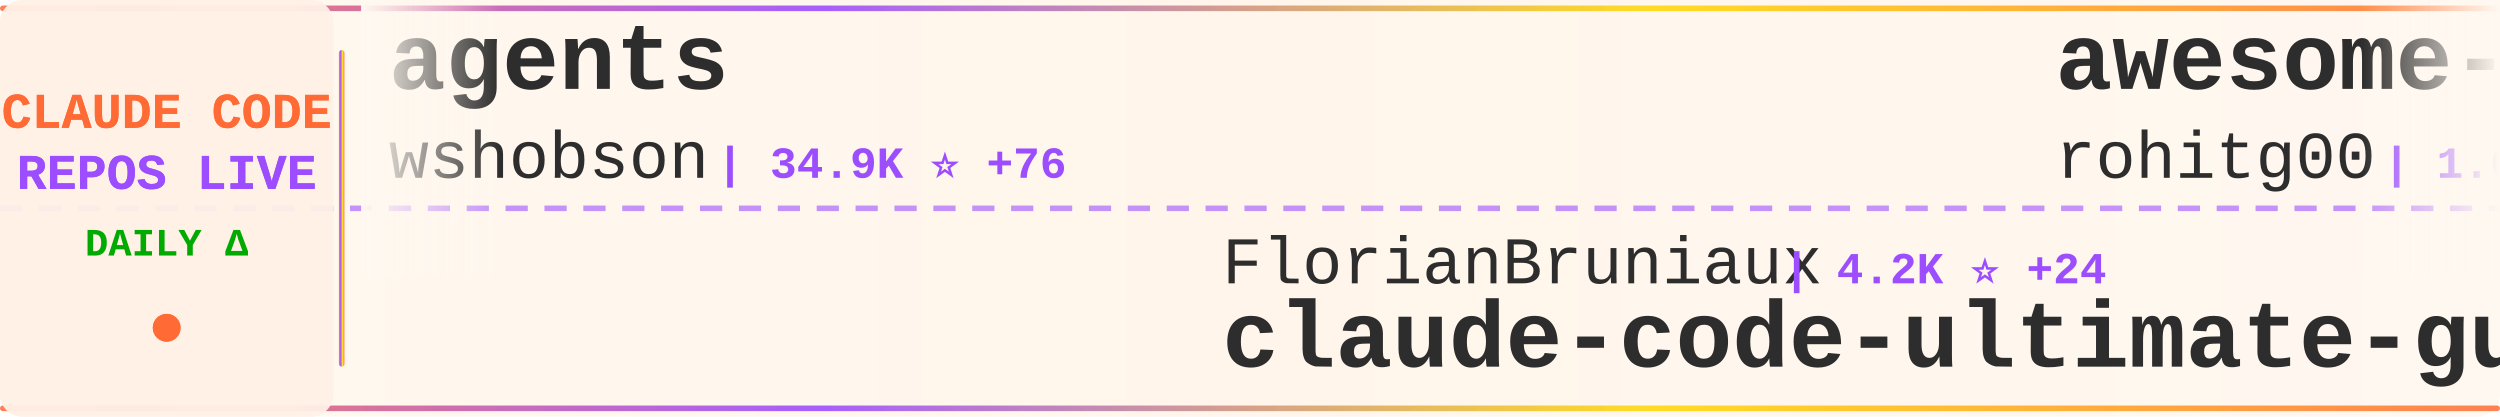
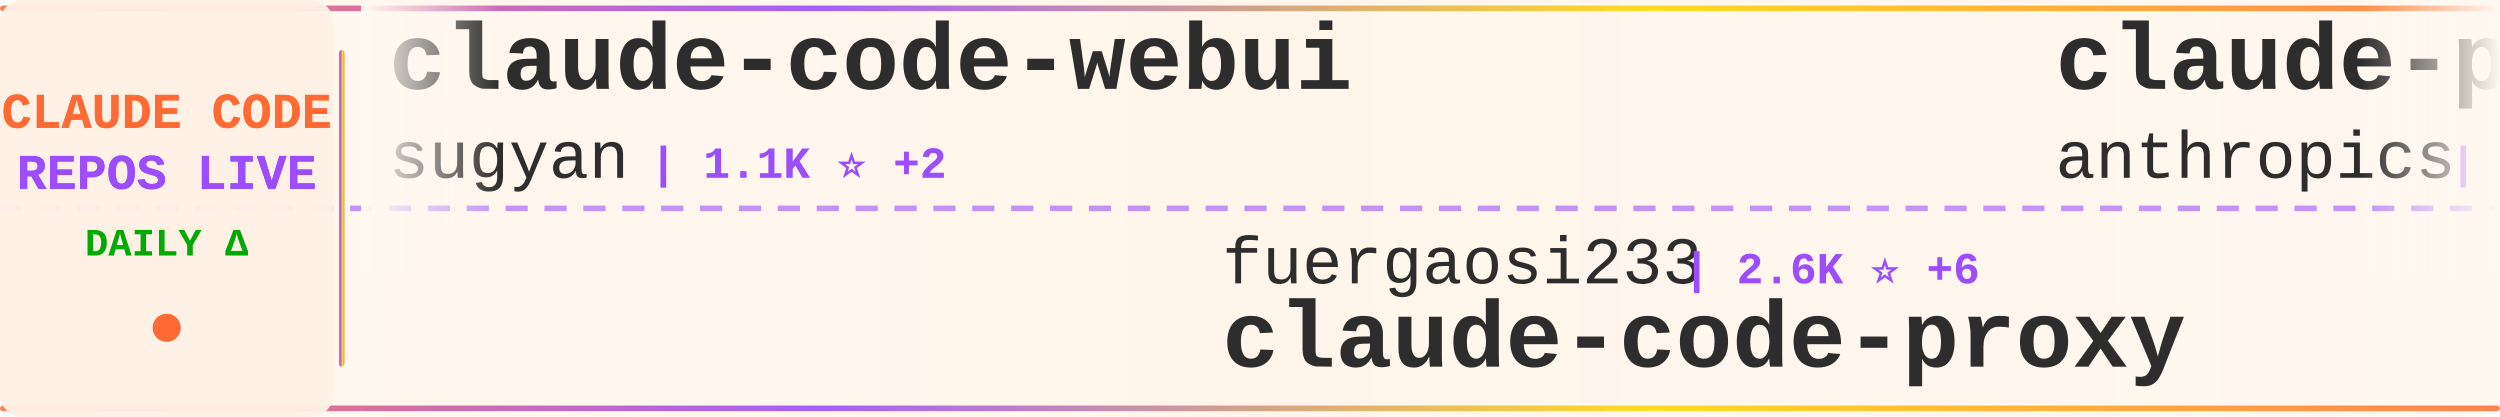
<svg xmlns="http://www.w3.org/2000/svg" width="900" height="150">
  <defs>
    <linearGradient id="tickerBg" x1="0%" y1="0%" x2="100%" y2="0%">
      <stop offset="0%" style="stop-color:#fff8f0;stop-opacity:0.98" />
      <stop offset="50%" style="stop-color:#fff5eb;stop-opacity:1" />
      <stop offset="100%" style="stop-color:#fff8f0;stop-opacity:0.98" />
    </linearGradient>
    <linearGradient id="borderGrad" x1="0%" y1="0%" x2="100%" y2="0%">
      <stop offset="0%" style="stop-color:#FF6B35;stop-opacity:0.85">
        <animate attributeName="stop-opacity" values="0.85;1;0.85" dur="2s" repeatCount="indefinite" />
      </stop>
      <stop offset="33%" style="stop-color:#9C4EFF;stop-opacity:0.9">
        <animate attributeName="stop-opacity" values="0.9;1;0.9" dur="2.2s" repeatCount="indefinite" />
      </stop>
      <stop offset="66%" style="stop-color:#FFD700;stop-opacity:0.85">
        <animate attributeName="stop-opacity" values="0.85;1;0.85" dur="1.8s" repeatCount="indefinite" />
      </stop>
      <stop offset="100%" style="stop-color:#FF6B35;stop-opacity:0.85">
        <animate attributeName="stop-opacity" values="0.85;1;0.85" dur="2s" repeatCount="indefinite" />
      </stop>
    </linearGradient>
    <filter id="textGlow">
      <feGaussianBlur stdDeviation="0.15" result="coloredBlur" />
      <feMerge>
        <feMergeNode in="coloredBlur" />
        <feMergeNode in="SourceGraphic" />
      </feMerge>
    </filter>
    <filter id="metricGlow">
      <feGaussianBlur stdDeviation="0.2" result="coloredBlur" />
      <feMerge>
        <feMergeNode in="coloredBlur" />
        <feMergeNode in="SourceGraphic" />
      </feMerge>
    </filter>
    <linearGradient id="leftFade" x1="0%" y1="0%" x2="100%" y2="0%">
      <stop offset="0%" style="stop-color:#fff8f0;stop-opacity:1" />
      <stop offset="100%" style="stop-color:#fff8f0;stop-opacity:0" />
    </linearGradient>
    <linearGradient id="rightFade" x1="0%" y1="0%" x2="100%" y2="0%">
      <stop offset="0%" style="stop-color:#fff8f0;stop-opacity:0" />
      <stop offset="100%" style="stop-color:#fff8f0;stop-opacity:1" />
    </linearGradient>
  </defs>
  <rect width="900" height="150" fill="url(#tickerBg)" rx="8" />
  <rect x="0" y="2" width="900" height="2" fill="url(#borderGrad)" rx="1" />
  <rect x="0" y="146" width="900" height="2" fill="url(#borderGrad)" rx="1" />
  <line x1="0" y1="75" x2="900" y2="75" stroke="#9C4EFF" stroke-width="2" stroke-dasharray="8 6" opacity="0.6" />
  <rect x="0" y="0" width="120" height="150" fill="#fff0e6" opacity="0.95" rx="8" />
  <text x="60" y="46" font-family="'Courier New', monospace" font-size="18" font-weight="bold" fill="#FF6B35" text-anchor="middle" filter="url(#textGlow)">
    CLAUDE CODE
  </text>
  <text x="60" y="68" font-family="'Courier New', monospace" font-size="18" font-weight="bold" fill="#9C4EFF" text-anchor="middle" filter="url(#textGlow)">
    REPOS LIVE
  </text>
  <text x="60" y="92" font-family="'Courier New', monospace" font-size="14" font-weight="bold" fill="#00aa00" text-anchor="middle">
    DAILY Δ
  </text>
  <circle cx="60" cy="118" r="5" fill="#FF6B35" filter="url(#metricGlow)">
    <animate attributeName="r" values="4;6;4" dur="1.5s" repeatCount="indefinite" />
    <animate attributeName="opacity" values="0.6;1;0.6" dur="1.5s" repeatCount="indefinite" />
  </circle>
  <rect x="122" y="18" width="2" height="114" fill="url(#borderGrad)" rx="1" />
  <clipPath id="tickerClip">
    <rect x="130" y="0" width="770" height="150" />
  </clipPath>
  <g clip-path="url(#tickerClip)">
    <g id="tickerItems">
      <animateTransform attributeName="transform" attributeType="XML" type="translate" from="0 0" to="-3000 0" dur="54s" repeatCount="indefinite" />
      <g transform="translate(0, 0)">
-         <text x="140" y="32" font-family="'Courier New', monospace" font-size="34" font-weight="bold" fill="#2d2d2d">agents</text>
-         <text x="140" y="64" font-family="'Courier New', monospace" font-size="24" font-weight="normal" fill="#2d2d2d" opacity="1.0">wshobson</text>
-         <text x="258" y="64" font-family="'Courier New', monospace" font-size="16" font-weight="bold" fill="#9C4EFF"> | 34.9K ⭐ +76</text>
+         <text x="140" y="32" font-family="'Courier New', monospace" font-size="34" font-weight="bold" fill="#2d2d2d">claude-code-webui</text>
+         <text x="140" y="64" font-family="'Courier New', monospace" font-size="24" font-weight="normal" fill="#2d2d2d" opacity="1.0">sugyan</text>
+         <text x="234" y="64" font-family="'Courier New', monospace" font-size="16" font-weight="bold" fill="#9C4EFF"> | 1.1K ⭐ +2</text>
      </g>
      <g transform="translate(300, 0)">
-         <text x="140" y="102" font-family="'Courier New', monospace" font-size="24" font-weight="normal" fill="#2d2d2d" opacity="1.0">FlorianBruniaux</text>
-         <text x="342" y="102" font-family="'Courier New', monospace" font-size="16" font-weight="bold" fill="#9C4EFF"> | 4.2K ⭐ +24</text>
-         <text x="140" y="132" font-family="'Courier New', monospace" font-size="34" font-weight="bold" fill="#2d2d2d">claude-code-ultimate-gui...</text>
+         <text x="140" y="102" font-family="'Courier New', monospace" font-size="24" font-weight="normal" fill="#2d2d2d" opacity="1.0">fuergaosi233</text>
+         <text x="306" y="102" font-family="'Courier New', monospace" font-size="16" font-weight="bold" fill="#9C4EFF"> | 2.6K ⭐ +6</text>
+         <text x="140" y="132" font-family="'Courier New', monospace" font-size="34" font-weight="bold" fill="#2d2d2d">claude-code-proxy</text>
      </g>
      <g transform="translate(600, 0)">
-         <text x="140" y="32" font-family="'Courier New', monospace" font-size="34" font-weight="bold" fill="#2d2d2d">awesome-claude-code-tool...</text>
-         <text x="140" y="64" font-family="'Courier New', monospace" font-size="24" font-weight="normal" fill="#2d2d2d" opacity="1.0">rohitg00</text>
-         <text x="258" y="64" font-family="'Courier New', monospace" font-size="16" font-weight="bold" fill="#9C4EFF"> | 1.6K ⭐ +9</text>
+         <text x="140" y="32" font-family="'Courier New', monospace" font-size="34" font-weight="bold" fill="#2d2d2d">claude-plugins-official</text>
+         <text x="140" y="64" font-family="'Courier New', monospace" font-size="24" font-weight="normal" fill="#2d2d2d" opacity="1.0">anthropics</text>
+         <text x="282" y="64" font-family="'Courier New', monospace" font-size="16" font-weight="bold" fill="#9C4EFF"> | 18.6K ⭐ +73</text>
      </g>
      <g transform="translate(900, 0)">
-         <text x="140" y="102" font-family="'Courier New', monospace" font-size="24" font-weight="normal" fill="#2d2d2d" opacity="1.0">Alishahryar1</text>
-         <text x="306" y="102" font-family="'Courier New', monospace" font-size="16" font-weight="bold" fill="#9C4EFF"> | 21.8K ⭐ +439</text>
-         <text x="140" y="132" font-family="'Courier New', monospace" font-size="34" font-weight="bold" fill="#2d2d2d">free-claude-code</text>
+         <text x="140" y="102" font-family="'Courier New', monospace" font-size="24" font-weight="normal" fill="#2d2d2d" opacity="1.0">luongnv89</text>
+         <text x="270" y="102" font-family="'Courier New', monospace" font-size="16" font-weight="bold" fill="#9C4EFF"> | 31.4K ⭐ +212</text>
+         <text x="140" y="132" font-family="'Courier New', monospace" font-size="34" font-weight="bold" fill="#2d2d2d">claude-howto</text>
      </g>
      <g transform="translate(1200, 0)">
-         <text x="140" y="32" font-family="'Courier New', monospace" font-size="34" font-weight="bold" fill="#2d2d2d">Open-ClaudeCode</text>
-         <text x="140" y="64" font-family="'Courier New', monospace" font-size="24" font-weight="normal" fill="#2d2d2d" opacity="1.0">LING71671</text>
-         <text x="270" y="64" font-family="'Courier New', monospace" font-size="16" font-weight="bold" fill="#9C4EFF"> | 807 ⭐ +1</text>
+         <text x="140" y="32" font-family="'Courier New', monospace" font-size="34" font-weight="bold" fill="#2d2d2d">Claude-Code-Game-Studios</text>
+         <text x="140" y="64" font-family="'Courier New', monospace" font-size="24" font-weight="normal" fill="#2d2d2d" opacity="1.0">Donchitos</text>
+         <text x="270" y="64" font-family="'Courier New', monospace" font-size="16" font-weight="bold" fill="#9C4EFF"> | 17.4K ⭐ +133</text>
      </g>
      <g transform="translate(1500, 0)">
-         <text x="140" y="102" font-family="'Courier New', monospace" font-size="24" font-weight="normal" fill="#2d2d2d" opacity="1.0">affaan-m</text>
-         <text x="258" y="102" font-family="'Courier New', monospace" font-size="16" font-weight="bold" fill="#9C4EFF"> | 174.2K ⭐ +749</text>
-         <text x="140" y="132" font-family="'Courier New', monospace" font-size="34" font-weight="bold" fill="#2d2d2d">everything-claude-code</text>
+         <text x="140" y="102" font-family="'Courier New', monospace" font-size="24" font-weight="normal" fill="#2d2d2d" opacity="1.0">Piebald-AI</text>
+         <text x="282" y="102" font-family="'Courier New', monospace" font-size="16" font-weight="bold" fill="#9C4EFF"> | 10.0K ⭐ +44</text>
+         <text x="140" y="132" font-family="'Courier New', monospace" font-size="34" font-weight="bold" fill="#2d2d2d">claude-code-system-promp...</text>
      </g>
      <g transform="translate(1800, 0)">
-         <text x="140" y="32" font-family="'Courier New', monospace" font-size="34" font-weight="bold" fill="#2d2d2d">claude-code-settings</text>
-         <text x="140" y="64" font-family="'Courier New', monospace" font-size="24" font-weight="normal" fill="#2d2d2d" opacity="1.0">feiskyer</text>
-         <text x="258" y="64" font-family="'Courier New', monospace" font-size="16" font-weight="bold" fill="#9C4EFF"> | 1.5K ⭐ +1</text>
+         <text x="140" y="32" font-family="'Courier New', monospace" font-size="34" font-weight="bold" fill="#2d2d2d">claude-code-workflows</text>
+         <text x="140" y="64" font-family="'Courier New', monospace" font-size="24" font-weight="normal" fill="#2d2d2d" opacity="1.0">OneRedOak</text>
+         <text x="270" y="64" font-family="'Courier New', monospace" font-size="16" font-weight="bold" fill="#9C4EFF"> | 3.8K ⭐</text>
      </g>
      <g transform="translate(2100, 0)">
-         <text x="140" y="102" font-family="'Courier New', monospace" font-size="24" font-weight="normal" fill="#2d2d2d" opacity="1.0">kodu-ai</text>
-         <text x="246" y="102" font-family="'Courier New', monospace" font-size="16" font-weight="bold" fill="#9C4EFF"> | 5.3K ⭐</text>
-         <text x="140" y="132" font-family="'Courier New', monospace" font-size="34" font-weight="bold" fill="#2d2d2d">claude-coder</text>
+         <text x="140" y="102" font-family="'Courier New', monospace" font-size="24" font-weight="normal" fill="#2d2d2d" opacity="1.0">https-deeplearning-ai</text>
+         <text x="414" y="102" font-family="'Courier New', monospace" font-size="16" font-weight="bold" fill="#9C4EFF"> | 506 ⭐ +2</text>
+         <text x="140" y="132" font-family="'Courier New', monospace" font-size="34" font-weight="bold" fill="#2d2d2d">sc-claude-code-files</text>
      </g>
      <g transform="translate(2400, 0)">
-         <text x="140" y="32" font-family="'Courier New', monospace" font-size="34" font-weight="bold" fill="#2d2d2d">claude_codex_bridge</text>
-         <text x="140" y="64" font-family="'Courier New', monospace" font-size="24" font-weight="normal" fill="#2d2d2d" opacity="1.0">bfly123</text>
-         <text x="246" y="64" font-family="'Courier New', monospace" font-size="16" font-weight="bold" fill="#9C4EFF"> | 2.5K ⭐ +9</text>
+         <text x="140" y="32" font-family="'Courier New', monospace" font-size="34" font-weight="bold" fill="#2d2d2d">oh-my-claudecode</text>
+         <text x="140" y="64" font-family="'Courier New', monospace" font-size="24" font-weight="normal" fill="#2d2d2d" opacity="1.0">Yeachan-Heo</text>
+         <text x="294" y="64" font-family="'Courier New', monospace" font-size="16" font-weight="bold" fill="#9C4EFF"> | 32.7K ⭐ +151</text>
      </g>
      <g transform="translate(2700, 0)">
-         <text x="140" y="102" font-family="'Courier New', monospace" font-size="24" font-weight="normal" fill="#2d2d2d" opacity="1.0">sugyan</text>
-         <text x="234" y="102" font-family="'Courier New', monospace" font-size="16" font-weight="bold" fill="#9C4EFF"> | 1.1K ⭐ +2</text>
-         <text x="140" y="132" font-family="'Courier New', monospace" font-size="34" font-weight="bold" fill="#2d2d2d">claude-code-webui</text>
+         <text x="140" y="102" font-family="'Courier New', monospace" font-size="24" font-weight="normal" fill="#2d2d2d" opacity="1.0">ChrisWiles</text>
+         <text x="282" y="102" font-family="'Courier New', monospace" font-size="16" font-weight="bold" fill="#9C4EFF"> | 5.9K ⭐ +2</text>
+         <text x="140" y="132" font-family="'Courier New', monospace" font-size="34" font-weight="bold" fill="#2d2d2d">claude-code-showcase</text>
      </g>
      <g transform="translate(3000, 0)">
-         <text x="140" y="32" font-family="'Courier New', monospace" font-size="34" font-weight="bold" fill="#2d2d2d">agents</text>
-         <text x="140" y="64" font-family="'Courier New', monospace" font-size="24" font-weight="normal" fill="#2d2d2d" opacity="1.0">wshobson</text>
-         <text x="258" y="64" font-family="'Courier New', monospace" font-size="16" font-weight="bold" fill="#9C4EFF"> | 34.9K ⭐ +76</text>
+         <text x="140" y="32" font-family="'Courier New', monospace" font-size="34" font-weight="bold" fill="#2d2d2d">claude-code-webui</text>
+         <text x="140" y="64" font-family="'Courier New', monospace" font-size="24" font-weight="normal" fill="#2d2d2d" opacity="1.0">sugyan</text>
+         <text x="234" y="64" font-family="'Courier New', monospace" font-size="16" font-weight="bold" fill="#9C4EFF"> | 1.1K ⭐ +2</text>
      </g>
      <g transform="translate(3300, 0)">
-         <text x="140" y="102" font-family="'Courier New', monospace" font-size="24" font-weight="normal" fill="#2d2d2d" opacity="1.0">FlorianBruniaux</text>
-         <text x="342" y="102" font-family="'Courier New', monospace" font-size="16" font-weight="bold" fill="#9C4EFF"> | 4.2K ⭐ +24</text>
-         <text x="140" y="132" font-family="'Courier New', monospace" font-size="34" font-weight="bold" fill="#2d2d2d">claude-code-ultimate-gui...</text>
+         <text x="140" y="102" font-family="'Courier New', monospace" font-size="24" font-weight="normal" fill="#2d2d2d" opacity="1.0">fuergaosi233</text>
+         <text x="306" y="102" font-family="'Courier New', monospace" font-size="16" font-weight="bold" fill="#9C4EFF"> | 2.6K ⭐ +6</text>
+         <text x="140" y="132" font-family="'Courier New', monospace" font-size="34" font-weight="bold" fill="#2d2d2d">claude-code-proxy</text>
      </g>
      <g transform="translate(3600, 0)">
-         <text x="140" y="32" font-family="'Courier New', monospace" font-size="34" font-weight="bold" fill="#2d2d2d">awesome-claude-code-tool...</text>
-         <text x="140" y="64" font-family="'Courier New', monospace" font-size="24" font-weight="normal" fill="#2d2d2d" opacity="1.0">rohitg00</text>
-         <text x="258" y="64" font-family="'Courier New', monospace" font-size="16" font-weight="bold" fill="#9C4EFF"> | 1.6K ⭐ +9</text>
+         <text x="140" y="32" font-family="'Courier New', monospace" font-size="34" font-weight="bold" fill="#2d2d2d">claude-plugins-official</text>
+         <text x="140" y="64" font-family="'Courier New', monospace" font-size="24" font-weight="normal" fill="#2d2d2d" opacity="1.0">anthropics</text>
+         <text x="282" y="64" font-family="'Courier New', monospace" font-size="16" font-weight="bold" fill="#9C4EFF"> | 18.6K ⭐ +73</text>
      </g>
      <g transform="translate(3900, 0)">
-         <text x="140" y="102" font-family="'Courier New', monospace" font-size="24" font-weight="normal" fill="#2d2d2d" opacity="1.0">Alishahryar1</text>
-         <text x="306" y="102" font-family="'Courier New', monospace" font-size="16" font-weight="bold" fill="#9C4EFF"> | 21.8K ⭐ +439</text>
-         <text x="140" y="132" font-family="'Courier New', monospace" font-size="34" font-weight="bold" fill="#2d2d2d">free-claude-code</text>
+         <text x="140" y="102" font-family="'Courier New', monospace" font-size="24" font-weight="normal" fill="#2d2d2d" opacity="1.0">luongnv89</text>
+         <text x="270" y="102" font-family="'Courier New', monospace" font-size="16" font-weight="bold" fill="#9C4EFF"> | 31.4K ⭐ +212</text>
+         <text x="140" y="132" font-family="'Courier New', monospace" font-size="34" font-weight="bold" fill="#2d2d2d">claude-howto</text>
      </g>
    </g>
  </g>
  <rect x="130" y="0" width="50" height="100" fill="url(#leftFade)" />
  <rect x="850" y="0" width="50" height="100" fill="url(#rightFade)" />
</svg>
